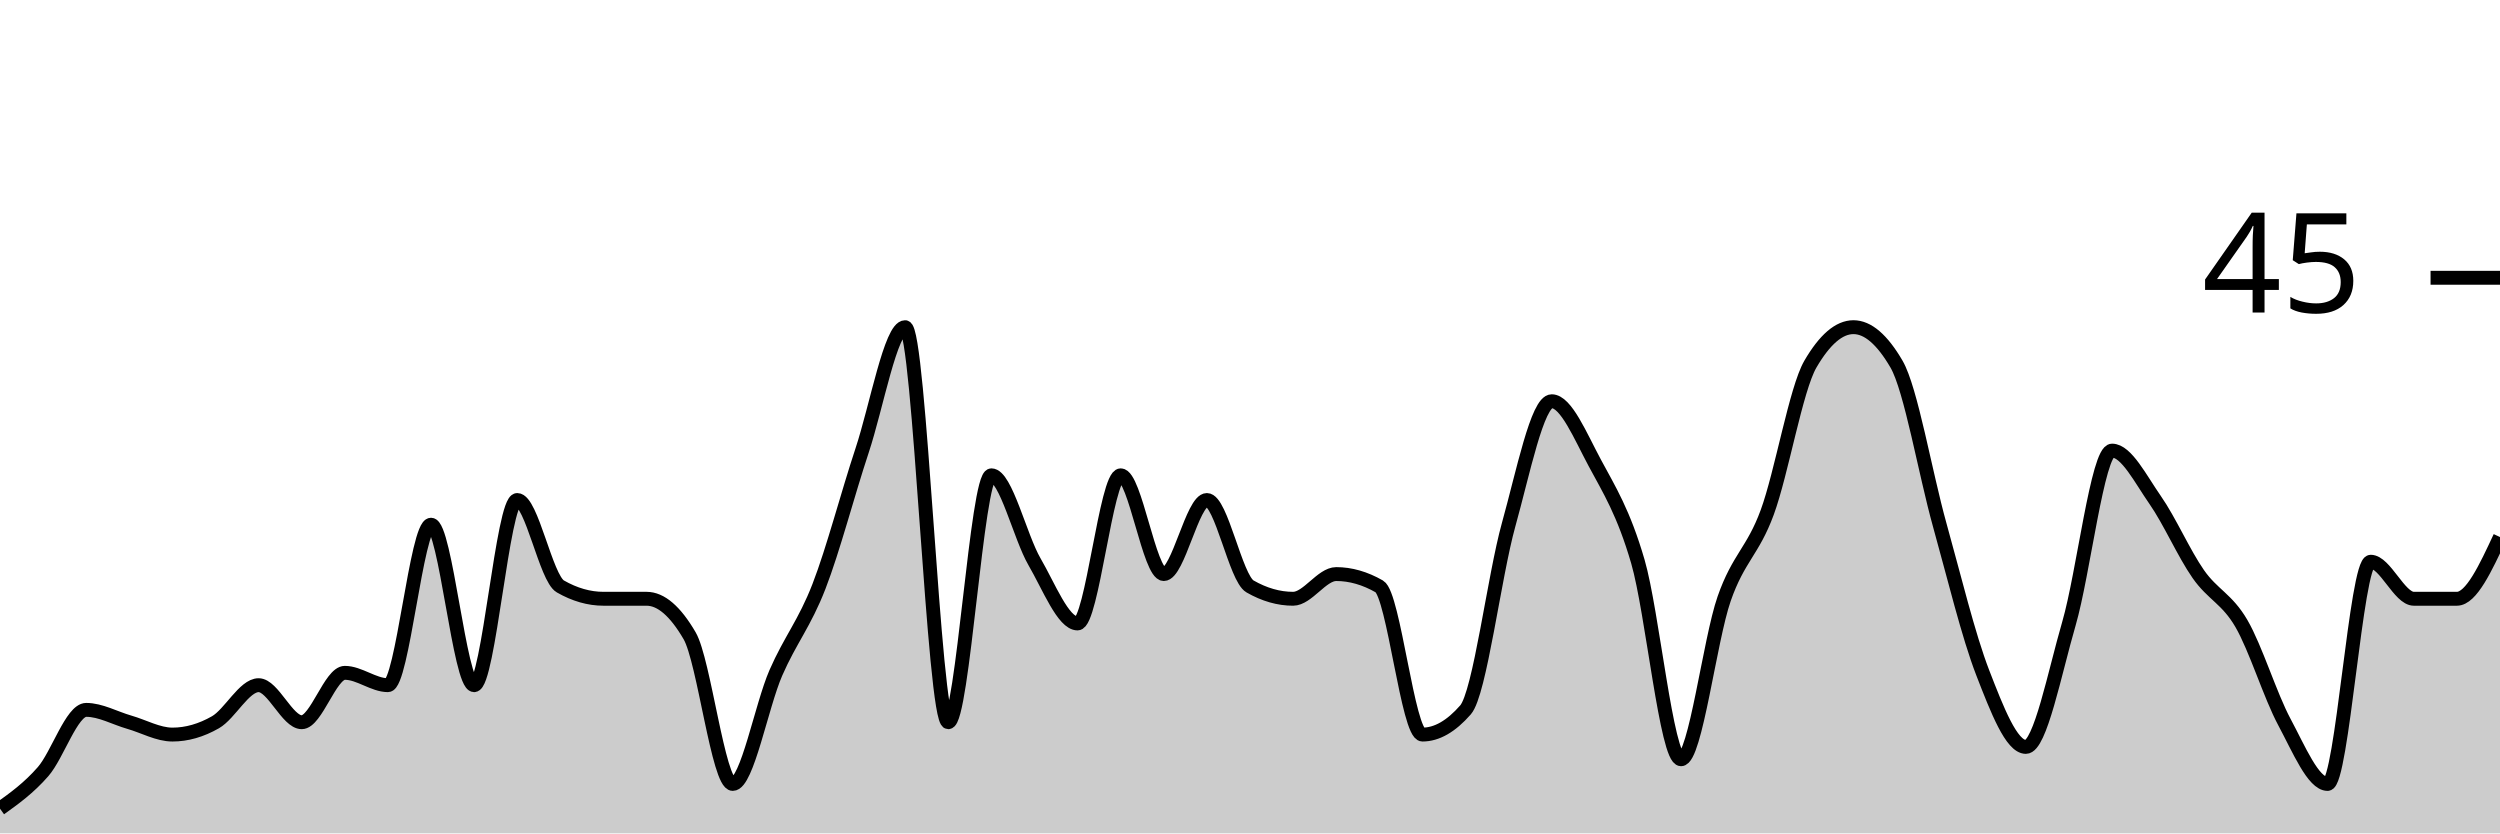
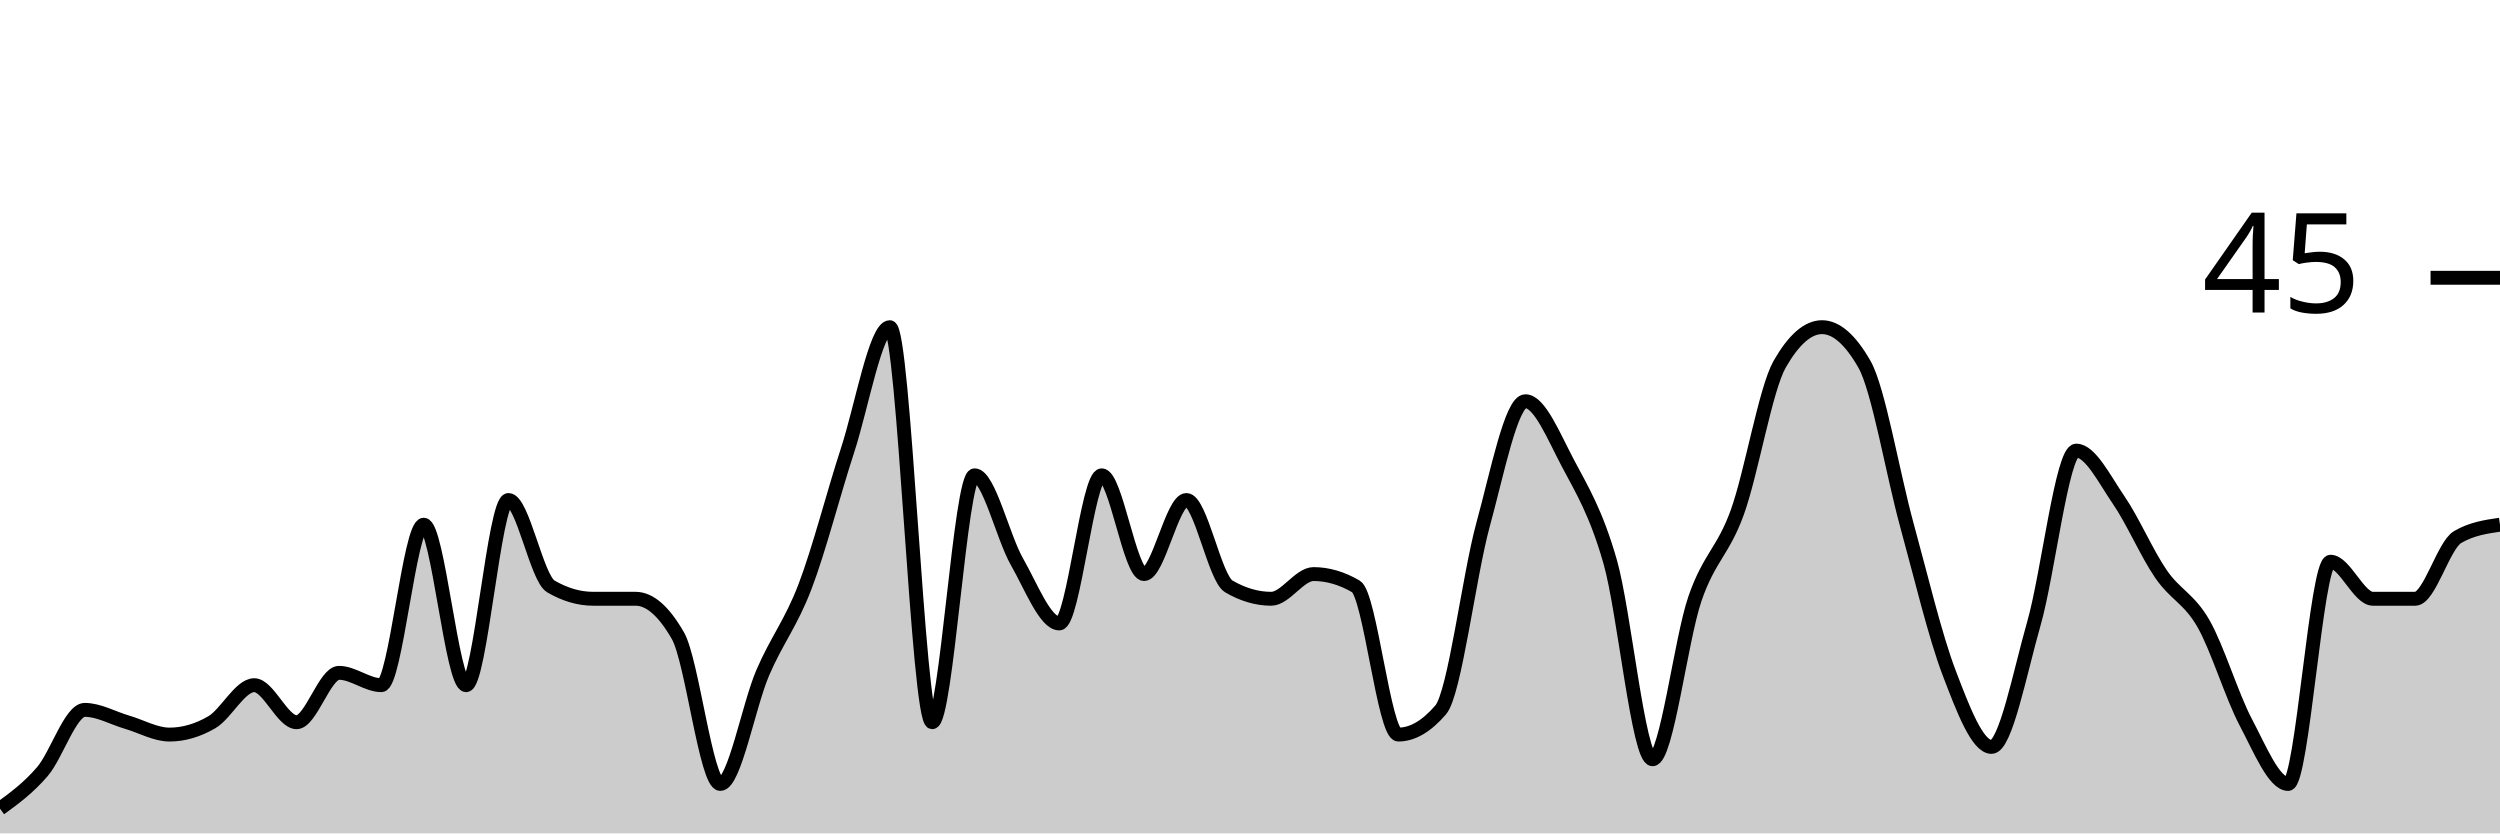
<svg xmlns="http://www.w3.org/2000/svg" viewBox="0 0 180 60">
  <g transform="translate(0,20)">
-     <path class="area" fill="rgba(0, 0, 0, 0.2)" d="M0,38.222C1.034,37.481,2.069,36.741,3.103,35.556C4.138,34.37,5.172,31.111,6.207,31.111C7.241,31.111,8.276,31.704,9.31,32C10.345,32.296,11.379,32.889,12.414,32.889C13.448,32.889,14.483,32.593,15.517,32C16.552,31.407,17.586,29.333,18.621,29.333C19.655,29.333,20.69,32,21.724,32C22.759,32,23.793,28.444,24.828,28.444C25.862,28.444,26.897,29.333,27.931,29.333C28.966,29.333,30,17.778,31.034,17.778C32.069,17.778,33.103,29.333,34.138,29.333C35.172,29.333,36.207,16,37.241,16C38.276,16,39.31,21.63,40.345,22.222C41.379,22.815,42.414,23.111,43.448,23.111C44.483,23.111,45.517,23.111,46.552,23.111C47.586,23.111,48.621,24,49.655,25.778C50.69,27.556,51.724,36.444,52.759,36.444C53.793,36.444,54.828,30.815,55.862,28.444C56.897,26.074,57.931,24.889,58.966,22.222C60,19.556,61.034,15.556,62.069,12.444C63.103,9.333,64.138,3.556,65.172,3.556C66.207,3.556,67.241,32,68.276,32C69.31,32,70.345,14.222,71.379,14.222C72.414,14.222,73.448,18.667,74.483,20.444C75.517,22.222,76.552,24.889,77.586,24.889C78.621,24.889,79.655,14.222,80.69,14.222C81.724,14.222,82.759,21.333,83.793,21.333C84.828,21.333,85.862,16,86.897,16C87.931,16,88.966,21.63,90,22.222C91.034,22.815,92.069,23.111,93.103,23.111C94.138,23.111,95.172,21.333,96.207,21.333C97.241,21.333,98.276,21.63,99.31,22.222C100.345,22.815,101.379,32.889,102.414,32.889C103.448,32.889,104.483,32.296,105.517,31.111C106.552,29.926,107.586,21.481,108.621,17.778C109.655,14.074,110.69,8.889,111.724,8.889C112.759,8.889,113.793,11.407,114.828,13.333C115.862,15.259,116.897,16.889,117.931,20.444C118.966,24,120,34.667,121.034,34.667C122.069,34.667,123.103,26.074,124.138,23.111C125.172,20.148,126.207,19.704,127.241,16.889C128.276,14.074,129.31,8,130.345,6.222C131.379,4.444,132.414,3.556,133.448,3.556C134.483,3.556,135.517,4.444,136.552,6.222C137.586,8,138.621,14.074,139.655,17.778C140.69,21.481,141.724,25.778,142.759,28.444C143.793,31.111,144.828,33.778,145.862,33.778C146.897,33.778,147.931,28.444,148.966,24.889C150,21.333,151.034,12.444,152.069,12.444C153.103,12.444,154.138,14.519,155.172,16C156.207,17.481,157.241,19.852,158.276,21.333C159.31,22.815,160.345,23.111,161.379,24.889C162.414,26.667,163.448,30.074,164.483,32C165.517,33.926,166.552,36.444,167.586,36.444C168.621,36.444,169.655,20.444,170.69,20.444C171.724,20.444,172.759,23.111,173.793,23.111C174.828,23.111,175.862,23.111,176.897,23.111C177.931,23.111,178.966,20.889,180,18.667L180,40C178.966,40,177.931,40,176.897,40C175.862,40,174.828,40,173.793,40C172.759,40,171.724,40,170.69,40C169.655,40,168.621,40,167.586,40C166.552,40,165.517,40,164.483,40C163.448,40,162.414,40,161.379,40C160.345,40,159.31,40,158.276,40C157.241,40,156.207,40,155.172,40C154.138,40,153.103,40,152.069,40C151.034,40,150,40,148.966,40C147.931,40,146.897,40,145.862,40C144.828,40,143.793,40,142.759,40C141.724,40,140.69,40,139.655,40C138.621,40,137.586,40,136.552,40C135.517,40,134.483,40,133.448,40C132.414,40,131.379,40,130.345,40C129.31,40,128.276,40,127.241,40C126.207,40,125.172,40,124.138,40C123.103,40,122.069,40,121.034,40C120,40,118.966,40,117.931,40C116.897,40,115.862,40,114.828,40C113.793,40,112.759,40,111.724,40C110.69,40,109.655,40,108.621,40C107.586,40,106.552,40,105.517,40C104.483,40,103.448,40,102.414,40C101.379,40,100.345,40,99.31,40C98.276,40,97.241,40,96.207,40C95.172,40,94.138,40,93.103,40C92.069,40,91.034,40,90,40C88.966,40,87.931,40,86.897,40C85.862,40,84.828,40,83.793,40C82.759,40,81.724,40,80.69,40C79.655,40,78.621,40,77.586,40C76.552,40,75.517,40,74.483,40C73.448,40,72.414,40,71.379,40C70.345,40,69.31,40,68.276,40C67.241,40,66.207,40,65.172,40C64.138,40,63.103,40,62.069,40C61.034,40,60,40,58.966,40C57.931,40,56.897,40,55.862,40C54.828,40,53.793,40,52.759,40C51.724,40,50.69,40,49.655,40C48.621,40,47.586,40,46.552,40C45.517,40,44.483,40,43.448,40C42.414,40,41.379,40,40.345,40C39.31,40,38.276,40,37.241,40C36.207,40,35.172,40,34.138,40C33.103,40,32.069,40,31.034,40C30,40,28.966,40,27.931,40C26.897,40,25.862,40,24.828,40C23.793,40,22.759,40,21.724,40C20.69,40,19.655,40,18.621,40C17.586,40,16.552,40,15.517,40C14.483,40,13.448,40,12.414,40C11.379,40,10.345,40,9.31,40C8.276,40,7.241,40,6.207,40C5.172,40,4.138,40,3.103,40C2.069,40,1.034,40,0,40Z" />
-     <path class="line" stroke="black" fill="none" d="M0,38.222C1.034,37.481,2.069,36.741,3.103,35.556C4.138,34.37,5.172,31.111,6.207,31.111C7.241,31.111,8.276,31.704,9.31,32C10.345,32.296,11.379,32.889,12.414,32.889C13.448,32.889,14.483,32.593,15.517,32C16.552,31.407,17.586,29.333,18.621,29.333C19.655,29.333,20.69,32,21.724,32C22.759,32,23.793,28.444,24.828,28.444C25.862,28.444,26.897,29.333,27.931,29.333C28.966,29.333,30,17.778,31.034,17.778C32.069,17.778,33.103,29.333,34.138,29.333C35.172,29.333,36.207,16,37.241,16C38.276,16,39.31,21.63,40.345,22.222C41.379,22.815,42.414,23.111,43.448,23.111C44.483,23.111,45.517,23.111,46.552,23.111C47.586,23.111,48.621,24,49.655,25.778C50.69,27.556,51.724,36.444,52.759,36.444C53.793,36.444,54.828,30.815,55.862,28.444C56.897,26.074,57.931,24.889,58.966,22.222C60,19.556,61.034,15.556,62.069,12.444C63.103,9.333,64.138,3.556,65.172,3.556C66.207,3.556,67.241,32,68.276,32C69.31,32,70.345,14.222,71.379,14.222C72.414,14.222,73.448,18.667,74.483,20.444C75.517,22.222,76.552,24.889,77.586,24.889C78.621,24.889,79.655,14.222,80.69,14.222C81.724,14.222,82.759,21.333,83.793,21.333C84.828,21.333,85.862,16,86.897,16C87.931,16,88.966,21.63,90,22.222C91.034,22.815,92.069,23.111,93.103,23.111C94.138,23.111,95.172,21.333,96.207,21.333C97.241,21.333,98.276,21.63,99.31,22.222C100.345,22.815,101.379,32.889,102.414,32.889C103.448,32.889,104.483,32.296,105.517,31.111C106.552,29.926,107.586,21.481,108.621,17.778C109.655,14.074,110.69,8.889,111.724,8.889C112.759,8.889,113.793,11.407,114.828,13.333C115.862,15.259,116.897,16.889,117.931,20.444C118.966,24,120,34.667,121.034,34.667C122.069,34.667,123.103,26.074,124.138,23.111C125.172,20.148,126.207,19.704,127.241,16.889C128.276,14.074,129.31,8,130.345,6.222C131.379,4.444,132.414,3.556,133.448,3.556C134.483,3.556,135.517,4.444,136.552,6.222C137.586,8,138.621,14.074,139.655,17.778C140.69,21.481,141.724,25.778,142.759,28.444C143.793,31.111,144.828,33.778,145.862,33.778C146.897,33.778,147.931,28.444,148.966,24.889C150,21.333,151.034,12.444,152.069,12.444C153.103,12.444,154.138,14.519,155.172,16C156.207,17.481,157.241,19.852,158.276,21.333C159.31,22.815,160.345,23.111,161.379,24.889C162.414,26.667,163.448,30.074,164.483,32C165.517,33.926,166.552,36.444,167.586,36.444C168.621,36.444,169.655,20.444,170.69,20.444C171.724,20.444,172.759,23.111,173.793,23.111C174.828,23.111,175.862,23.111,176.897,23.111C177.931,23.111,178.966,20.889,180,18.667" />
+     <path class="area" fill="rgba(0, 0, 0, 0.2)" d="M0,38.222C1.017,37.481,2.034,36.741,3.051,35.556C4.068,34.37,5.085,31.111,6.102,31.111C7.119,31.111,8.136,31.704,9.153,32C10.169,32.296,11.186,32.889,12.203,32.889C13.22,32.889,14.237,32.593,15.254,32C16.271,31.407,17.288,29.333,18.305,29.333C19.322,29.333,20.339,32,21.356,32C22.373,32,23.39,28.444,24.407,28.444C25.424,28.444,26.441,29.333,27.458,29.333C28.475,29.333,29.492,17.778,30.508,17.778C31.525,17.778,32.542,29.333,33.559,29.333C34.576,29.333,35.593,16,36.61,16C37.627,16,38.644,21.63,39.661,22.222C40.678,22.815,41.695,23.111,42.712,23.111C43.729,23.111,44.746,23.111,45.763,23.111C46.78,23.111,47.797,24,48.814,25.778C49.831,27.556,50.847,36.444,51.864,36.444C52.881,36.444,53.898,30.815,54.915,28.444C55.932,26.074,56.949,24.889,57.966,22.222C58.983,19.556,60,15.556,61.017,12.444C62.034,9.333,63.051,3.556,64.068,3.556C65.085,3.556,66.102,32,67.119,32C68.136,32,69.153,14.222,70.169,14.222C71.186,14.222,72.203,18.667,73.22,20.444C74.237,22.222,75.254,24.889,76.271,24.889C77.288,24.889,78.305,14.222,79.322,14.222C80.339,14.222,81.356,21.333,82.373,21.333C83.39,21.333,84.407,16,85.424,16C86.441,16,87.458,21.63,88.475,22.222C89.492,22.815,90.508,23.111,91.525,23.111C92.542,23.111,93.559,21.333,94.576,21.333C95.593,21.333,96.61,21.63,97.627,22.222C98.644,22.815,99.661,32.889,100.678,32.889C101.695,32.889,102.712,32.296,103.729,31.111C104.746,29.926,105.763,21.481,106.78,17.778C107.797,14.074,108.814,8.889,109.831,8.889C110.847,8.889,111.864,11.407,112.881,13.333C113.898,15.259,114.915,16.889,115.932,20.444C116.949,24,117.966,34.667,118.983,34.667C120,34.667,121.017,26.074,122.034,23.111C123.051,20.148,124.068,19.704,125.085,16.889C126.102,14.074,127.119,8,128.136,6.222C129.153,4.444,130.169,3.556,131.186,3.556C132.203,3.556,133.22,4.444,134.237,6.222C135.254,8,136.271,14.074,137.288,17.778C138.305,21.481,139.322,25.778,140.339,28.444C141.356,31.111,142.373,33.778,143.39,33.778C144.407,33.778,145.424,28.444,146.441,24.889C147.458,21.333,148.475,12.444,149.492,12.444C150.508,12.444,151.525,14.519,152.542,16C153.559,17.481,154.576,19.852,155.593,21.333C156.61,22.815,157.627,23.111,158.644,24.889C159.661,26.667,160.678,30.074,161.695,32C162.712,33.926,163.729,36.444,164.746,36.444C165.763,36.444,166.78,20.444,167.797,20.444C168.814,20.444,169.831,23.111,170.847,23.111C171.864,23.111,172.881,23.111,173.898,23.111C174.915,23.111,175.932,19.259,176.949,18.667C177.966,18.074,178.983,17.926,180,17.778L180,40C178.983,40,177.966,40,176.949,40C175.932,40,174.915,40,173.898,40C172.881,40,171.864,40,170.847,40C169.831,40,168.814,40,167.797,40C166.78,40,165.763,40,164.746,40C163.729,40,162.712,40,161.695,40C160.678,40,159.661,40,158.644,40C157.627,40,156.61,40,155.593,40C154.576,40,153.559,40,152.542,40C151.525,40,150.508,40,149.492,40C148.475,40,147.458,40,146.441,40C145.424,40,144.407,40,143.39,40C142.373,40,141.356,40,140.339,40C139.322,40,138.305,40,137.288,40C136.271,40,135.254,40,134.237,40C133.22,40,132.203,40,131.186,40C130.169,40,129.153,40,128.136,40C127.119,40,126.102,40,125.085,40C124.068,40,123.051,40,122.034,40C121.017,40,120,40,118.983,40C117.966,40,116.949,40,115.932,40C114.915,40,113.898,40,112.881,40C111.864,40,110.847,40,109.831,40C108.814,40,107.797,40,106.78,40C105.763,40,104.746,40,103.729,40C102.712,40,101.695,40,100.678,40C99.661,40,98.644,40,97.627,40C96.61,40,95.593,40,94.576,40C93.559,40,92.542,40,91.525,40C90.508,40,89.492,40,88.475,40C87.458,40,86.441,40,85.424,40C84.407,40,83.39,40,82.373,40C81.356,40,80.339,40,79.322,40C78.305,40,77.288,40,76.271,40C75.254,40,74.237,40,73.22,40C72.203,40,71.186,40,70.169,40C69.153,40,68.136,40,67.119,40C66.102,40,65.085,40,64.068,40C63.051,40,62.034,40,61.017,40C60,40,58.983,40,57.966,40C56.949,40,55.932,40,54.915,40C53.898,40,52.881,40,51.864,40C50.847,40,49.831,40,48.814,40C47.797,40,46.78,40,45.763,40C44.746,40,43.729,40,42.712,40C41.695,40,40.678,40,39.661,40C38.644,40,37.627,40,36.61,40C35.593,40,34.576,40,33.559,40C32.542,40,31.525,40,30.508,40C29.492,40,28.475,40,27.458,40C26.441,40,25.424,40,24.407,40C23.39,40,22.373,40,21.356,40C20.339,40,19.322,40,18.305,40C17.288,40,16.271,40,15.254,40C14.237,40,13.22,40,12.203,40C11.186,40,10.169,40,9.153,40C8.136,40,7.119,40,6.102,40C5.085,40,4.068,40,3.051,40C2.034,40,1.017,40,0,40Z" />
+     <path class="line" stroke="black" fill="none" d="M0,38.222C1.017,37.481,2.034,36.741,3.051,35.556C4.068,34.37,5.085,31.111,6.102,31.111C7.119,31.111,8.136,31.704,9.153,32C10.169,32.296,11.186,32.889,12.203,32.889C13.22,32.889,14.237,32.593,15.254,32C16.271,31.407,17.288,29.333,18.305,29.333C19.322,29.333,20.339,32,21.356,32C22.373,32,23.39,28.444,24.407,28.444C25.424,28.444,26.441,29.333,27.458,29.333C28.475,29.333,29.492,17.778,30.508,17.778C31.525,17.778,32.542,29.333,33.559,29.333C34.576,29.333,35.593,16,36.61,16C37.627,16,38.644,21.63,39.661,22.222C40.678,22.815,41.695,23.111,42.712,23.111C43.729,23.111,44.746,23.111,45.763,23.111C46.78,23.111,47.797,24,48.814,25.778C49.831,27.556,50.847,36.444,51.864,36.444C52.881,36.444,53.898,30.815,54.915,28.444C55.932,26.074,56.949,24.889,57.966,22.222C58.983,19.556,60,15.556,61.017,12.444C62.034,9.333,63.051,3.556,64.068,3.556C65.085,3.556,66.102,32,67.119,32C68.136,32,69.153,14.222,70.169,14.222C71.186,14.222,72.203,18.667,73.22,20.444C74.237,22.222,75.254,24.889,76.271,24.889C77.288,24.889,78.305,14.222,79.322,14.222C80.339,14.222,81.356,21.333,82.373,21.333C83.39,21.333,84.407,16,85.424,16C86.441,16,87.458,21.63,88.475,22.222C89.492,22.815,90.508,23.111,91.525,23.111C92.542,23.111,93.559,21.333,94.576,21.333C95.593,21.333,96.61,21.63,97.627,22.222C98.644,22.815,99.661,32.889,100.678,32.889C101.695,32.889,102.712,32.296,103.729,31.111C104.746,29.926,105.763,21.481,106.78,17.778C107.797,14.074,108.814,8.889,109.831,8.889C110.847,8.889,111.864,11.407,112.881,13.333C113.898,15.259,114.915,16.889,115.932,20.444C116.949,24,117.966,34.667,118.983,34.667C120,34.667,121.017,26.074,122.034,23.111C123.051,20.148,124.068,19.704,125.085,16.889C126.102,14.074,127.119,8,128.136,6.222C129.153,4.444,130.169,3.556,131.186,3.556C132.203,3.556,133.22,4.444,134.237,6.222C135.254,8,136.271,14.074,137.288,17.778C138.305,21.481,139.322,25.778,140.339,28.444C141.356,31.111,142.373,33.778,143.39,33.778C144.407,33.778,145.424,28.444,146.441,24.889C147.458,21.333,148.475,12.444,149.492,12.444C150.508,12.444,151.525,14.519,152.542,16C153.559,17.481,154.576,19.852,155.593,21.333C156.61,22.815,157.627,23.111,158.644,24.889C159.661,26.667,160.678,30.074,161.695,32C162.712,33.926,163.729,36.444,164.746,36.444C165.763,36.444,166.78,20.444,167.797,20.444C168.814,20.444,169.831,23.111,170.847,23.111C171.864,23.111,172.881,23.111,173.898,23.111C174.915,23.111,175.932,19.259,176.949,18.667C177.966,18.074,178.983,17.926,180,17.778" />
    <path class="axis-ceiling" stroke-width="1" stroke="black" fill="none" d="M175,0L180,0" />
    <text class="axis-ceiling-label" font-family="sans-serif" text-anchor="end" font-size="10px" x="170" y="2.5">45</text>
  </g>
</svg>
